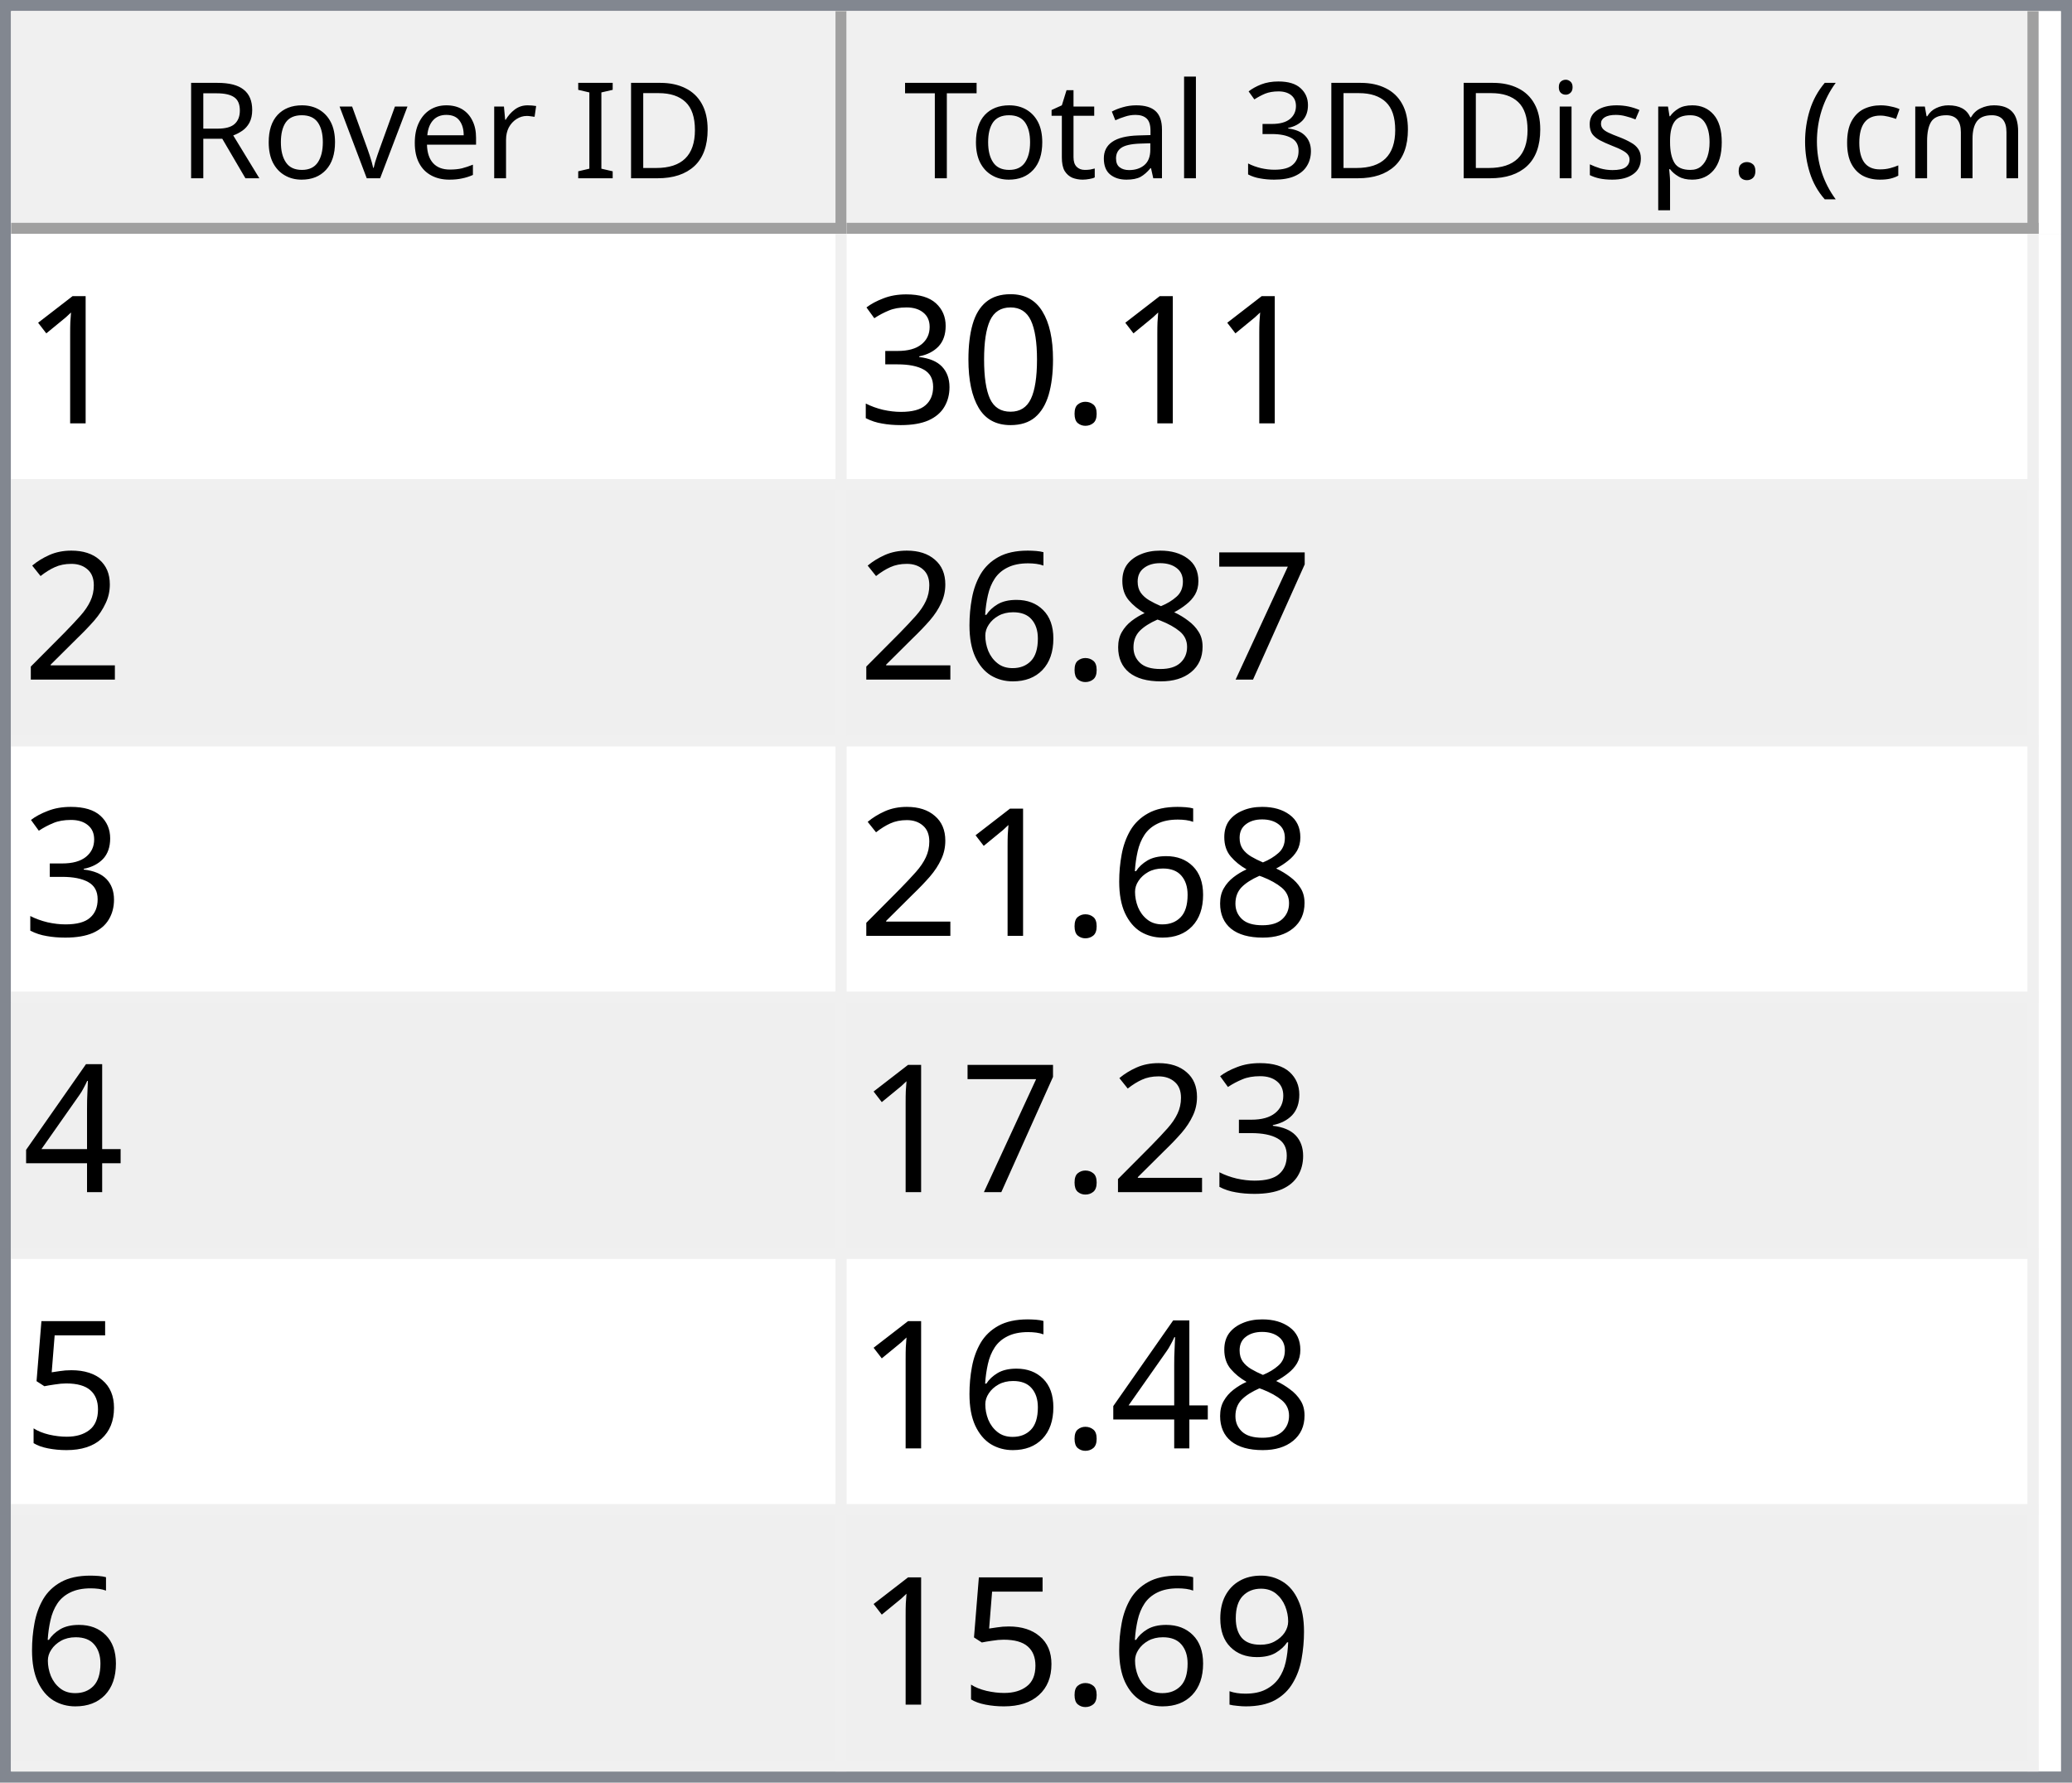
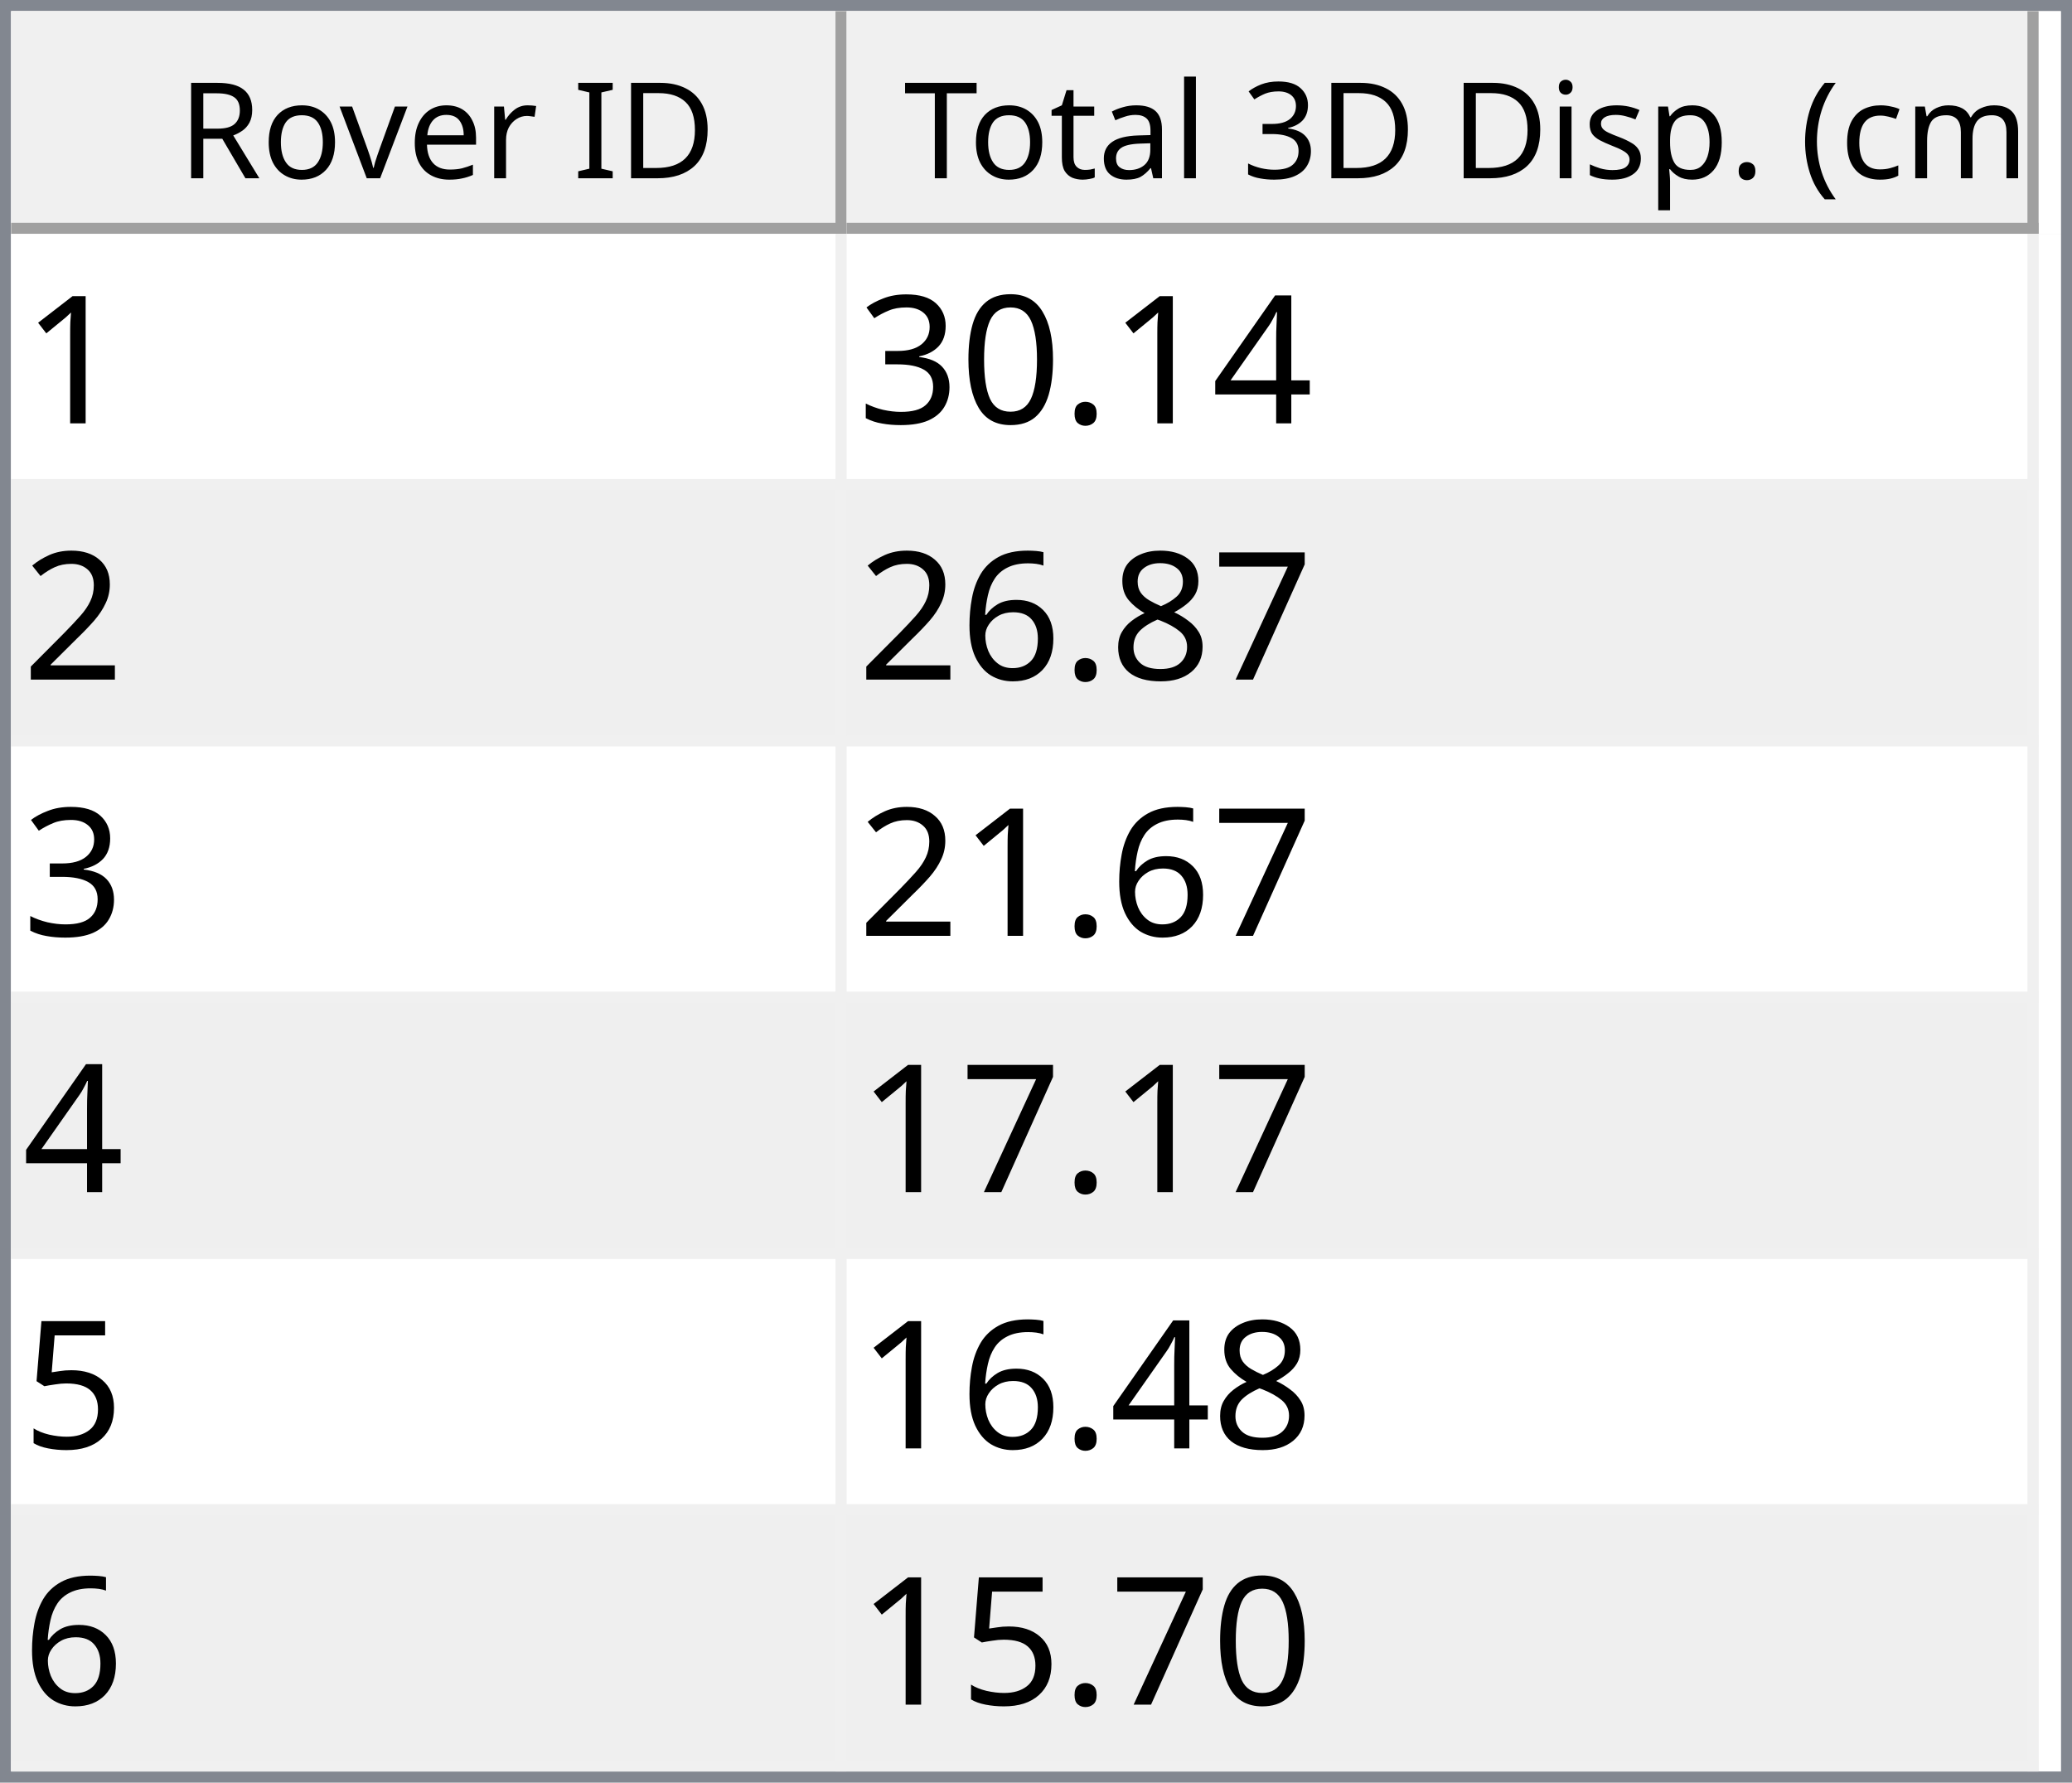
<svg xmlns="http://www.w3.org/2000/svg" style="fill-opacity:1; color-rendering:auto; color-interpolation:auto; text-rendering:auto; stroke:black; stroke-linecap:square; stroke-miterlimit:10; shape-rendering:auto; stroke-opacity:1; fill:black; stroke-dasharray:none; font-weight:normal; stroke-width:1; font-family:'Dialog'; font-style:normal; stroke-linejoin:miter; font-size:12px; stroke-dashoffset:0; image-rendering:auto;" width="186" height="160">
  <defs id="genericDefs" />
  <g>
    <defs id="defs1">
      <clipPath clipPathUnits="userSpaceOnUse" id="clipPath1">
        <path d="M0 0 L186 0 L186 160 L0 160 L0 0 Z" />
      </clipPath>
      <clipPath clipPathUnits="userSpaceOnUse" id="clipPath2">
        <path d="M0 0 L0 160 L186 160 L186 0 Z" />
      </clipPath>
      <clipPath clipPathUnits="userSpaceOnUse" id="clipPath3">
        <path d="M0 0 L0 20 L184 20 L184 0 Z" />
      </clipPath>
      <clipPath clipPathUnits="userSpaceOnUse" id="clipPath4">
        <path d="M0 0 L0 20 L75 20 L75 0 Z" />
      </clipPath>
      <clipPath clipPathUnits="userSpaceOnUse" id="clipPath5">
        <path d="M1 1 L1 19 L74 19 L74 1 Z" />
      </clipPath>
      <clipPath clipPathUnits="userSpaceOnUse" id="clipPath6">
        <path d="M0 0 L0 18 L73 18 L73 0 Z" />
      </clipPath>
      <clipPath clipPathUnits="userSpaceOnUse" id="clipPath7">
        <path d="M-0.5 -0.5 L-0.5 19.5 L74.5 19.5 L74.5 -0.5 Z" />
      </clipPath>
      <clipPath clipPathUnits="userSpaceOnUse" id="clipPath8">
        <path d="M0 0 L0 20 L107 20 L107 0 Z" />
      </clipPath>
      <clipPath clipPathUnits="userSpaceOnUse" id="clipPath9">
        <path d="M1 1 L1 19 L106 19 L106 1 Z" />
      </clipPath>
      <clipPath clipPathUnits="userSpaceOnUse" id="clipPath10">
        <path d="M0 0 L0 18 L105 18 L105 0 Z" />
      </clipPath>
      <clipPath clipPathUnits="userSpaceOnUse" id="clipPath11">
        <path d="M-0.5 -0.5 L-0.5 19.5 L106.5 19.5 L106.5 -0.5 Z" />
      </clipPath>
      <clipPath clipPathUnits="userSpaceOnUse" id="clipPath12">
        <path d="M0 0 L0 138 L184 138 L184 0 Z" />
      </clipPath>
      <clipPath clipPathUnits="userSpaceOnUse" id="clipPath13">
        <path d="M0 0 L0 138 L182 138 L182 0 Z" />
      </clipPath>
      <clipPath clipPathUnits="userSpaceOnUse" id="clipPath14">
        <path d="M-0.5 -0.5 L-0.5 137.5 L181.5 137.5 L181.5 -0.5 Z" />
      </clipPath>
      <clipPath clipPathUnits="userSpaceOnUse" id="clipPath15">
        <path d="M0 0 L0 22 L74 22 L74 0 Z" />
      </clipPath>
      <clipPath clipPathUnits="userSpaceOnUse" id="clipPath16">
        <path d="M0 0 L0 22 L106 22 L106 0 Z" />
      </clipPath>
      <font horiz-adv-x="64.551" id="font1">
        <font-face ascent="107.91" descent="25.098" units-per-em="100" style="font-style:normal; font-family:Segoe UI; font-weight:normal;" />
        <missing-glyph horiz-adv-x="64.551" d="M8.109 0 L8.109 68.266 L56.453 68.266 L56.453 0 L8.109 0 ZM15.328 7.234 L49.219 7.234 L49.219 61.031 L15.328 61.031 L15.328 7.234 Z" />
        <glyph unicode="D" horiz-adv-x="70.117" d="M9.188 0 L9.188 70.016 L28.516 70.016 Q65.531 70.016 65.531 35.891 Q65.531 19.672 55.25 9.836 Q44.969 0 27.734 0 L9.188 0 ZM17.391 62.594 L17.391 7.422 L27.828 7.422 Q41.609 7.422 49.273 14.797 Q56.938 22.172 56.938 35.688 Q56.938 62.594 28.328 62.594 L17.391 62.594 Z" />
        <glyph unicode="I" horiz-adv-x="26.611" d="M17.391 0 L9.188 0 L9.188 70.016 L17.391 70.016 L17.391 0 Z" />
        <glyph unicode=" " horiz-adv-x="27.393" d="" />
        <glyph unicode="r" horiz-adv-x="34.766" d="M34.188 41.891 Q32.078 43.5 28.125 43.5 Q23 43.5 19.555 38.672 Q16.109 33.844 16.109 25.484 L16.109 0 L8.109 0 L8.109 50 L16.109 50 L16.109 39.703 L16.312 39.703 Q18.016 44.969 21.531 47.922 Q25.047 50.875 29.391 50.875 Q32.516 50.875 34.188 50.203 L34.188 41.891 Z" />
        <glyph unicode="e" horiz-adv-x="52.295" d="M48.297 23 L12.984 23 Q13.188 14.656 17.484 10.109 Q21.781 5.562 29.297 5.562 Q37.75 5.562 44.828 11.141 L44.828 3.609 Q38.234 -1.172 27.391 -1.172 Q16.797 -1.172 10.742 5.641 Q4.688 12.453 4.688 24.812 Q4.688 36.469 11.305 43.82 Q17.922 51.172 27.734 51.172 Q37.547 51.172 42.922 44.828 Q48.297 38.484 48.297 27.203 L48.297 23 ZM40.094 29.781 Q40.047 36.719 36.75 40.578 Q33.453 44.438 27.594 44.438 Q21.922 44.438 17.969 40.383 Q14.016 36.328 13.094 29.781 L40.094 29.781 Z" />
        <glyph unicode="v" horiz-adv-x="47.9" d="M47.406 50 L27.484 0 L19.625 0 L0.688 50 L9.469 50 L22.172 13.672 Q23.578 9.672 23.922 6.688 L24.125 6.688 Q24.609 10.453 25.688 13.484 L38.969 50 L47.406 50 Z" />
        <glyph unicode="o" horiz-adv-x="58.594" d="M29 -1.172 Q17.922 -1.172 11.305 5.836 Q4.688 12.844 4.688 24.422 Q4.688 37.016 11.57 44.094 Q18.453 51.172 30.172 51.172 Q41.359 51.172 47.633 44.289 Q53.906 37.406 53.906 25.203 Q53.906 13.234 47.141 6.031 Q40.375 -1.172 29 -1.172 ZM29.594 44.438 Q21.875 44.438 17.383 39.188 Q12.891 33.938 12.891 24.703 Q12.891 15.828 17.43 10.695 Q21.969 5.562 29.594 5.562 Q37.359 5.562 41.531 10.594 Q45.703 15.625 45.703 24.906 Q45.703 34.281 41.531 39.359 Q37.359 44.438 29.594 44.438 Z" />
        <glyph unicode="R" horiz-adv-x="59.814" d="M59.375 0 L49.609 0 L37.891 19.625 Q36.281 22.359 34.766 24.289 Q33.25 26.219 31.664 27.438 Q30.078 28.656 28.25 29.219 Q26.422 29.781 24.125 29.781 L17.391 29.781 L17.391 0 L9.188 0 L9.188 70.016 L30.078 70.016 Q34.672 70.016 38.555 68.867 Q42.438 67.719 45.289 65.375 Q48.141 63.031 49.758 59.547 Q51.375 56.062 51.375 51.375 Q51.375 47.703 50.273 44.656 Q49.172 41.609 47.148 39.211 Q45.125 36.812 42.266 35.133 Q39.406 33.453 35.844 32.516 L35.844 32.328 Q37.594 31.547 38.891 30.547 Q40.188 29.547 41.359 28.18 Q42.531 26.812 43.68 25.078 Q44.828 23.344 46.234 21.047 L59.375 0 ZM17.391 62.594 L17.391 37.203 L28.516 37.203 Q31.594 37.203 34.203 38.133 Q36.812 39.062 38.719 40.797 Q40.625 42.531 41.703 45.047 Q42.781 47.562 42.781 50.688 Q42.781 56.297 39.141 59.445 Q35.5 62.594 28.609 62.594 L17.391 62.594 Z" />
        <glyph unicode=")" horiz-adv-x="30.176" d="M8.297 -15.922 L1.172 -15.922 Q16.406 2.344 16.406 26.812 Q16.406 51.469 1.078 70.016 L8.297 70.016 Q23.531 52.156 23.531 26.703 Q23.531 1.375 8.297 -15.922 Z" />
        <glyph unicode="m" horiz-adv-x="86.133" d="M79.109 0 L71.094 0 L71.094 28.719 Q71.094 37.016 68.531 40.727 Q65.969 44.438 59.906 44.438 Q54.781 44.438 51.195 39.75 Q47.609 35.062 47.609 28.516 L47.609 0 L39.594 0 L39.594 29.688 Q39.594 44.438 28.219 44.438 Q22.953 44.438 19.531 40.016 Q16.109 35.594 16.109 28.516 L16.109 0 L8.109 0 L8.109 50 L16.109 50 L16.109 42.094 L16.312 42.094 Q21.625 51.172 31.844 51.172 Q36.969 51.172 40.773 48.312 Q44.578 45.453 46 40.828 Q51.562 51.172 62.594 51.172 Q79.109 51.172 79.109 30.812 L79.109 0 Z" />
        <glyph unicode="c" horiz-adv-x="46.191" d="M42.188 2.297 Q36.422 -1.172 28.516 -1.172 Q17.828 -1.172 11.258 5.789 Q4.688 12.75 4.688 23.828 Q4.688 36.188 11.766 43.68 Q18.844 51.172 30.672 51.172 Q37.25 51.172 42.281 48.734 L42.281 40.531 Q36.719 44.438 30.375 44.438 Q22.703 44.438 17.797 38.945 Q12.891 33.453 12.891 24.516 Q12.891 15.719 17.508 10.641 Q22.125 5.562 29.891 5.562 Q36.422 5.562 42.188 9.906 L42.188 2.297 Z" />
        <glyph unicode="(" horiz-adv-x="30.176" d="M29.109 -15.922 L21.969 -15.922 Q6.844 1.375 6.844 26.703 Q6.844 52.156 21.969 70.016 L29.203 70.016 Q13.875 51.469 13.875 26.812 Q13.875 2.344 29.109 -15.922 Z" />
        <glyph unicode="." horiz-adv-x="21.68" d="M10.891 -1.078 Q8.641 -1.078 7.055 0.539 Q5.469 2.156 5.469 4.391 Q5.469 6.641 7.055 8.273 Q8.641 9.906 10.891 9.906 Q13.188 9.906 14.797 8.273 Q16.406 6.641 16.406 4.391 Q16.406 2.156 14.797 0.539 Q13.188 -1.078 10.891 -1.078 Z" />
        <glyph unicode="p" horiz-adv-x="58.789" d="M16.312 7.234 L16.109 7.234 L16.109 -23 L8.109 -23 L8.109 50 L16.109 50 L16.109 41.219 L16.312 41.219 Q22.219 51.172 33.594 51.172 Q43.266 51.172 48.688 44.461 Q54.109 37.75 54.109 26.469 Q54.109 13.922 48 6.375 Q41.891 -1.172 31.297 -1.172 Q21.578 -1.172 16.312 7.234 ZM16.109 27.391 L16.109 20.406 Q16.109 14.203 20.141 9.883 Q24.172 5.562 30.375 5.562 Q37.641 5.562 41.773 11.133 Q45.906 16.703 45.906 26.609 Q45.906 34.969 42.047 39.703 Q38.188 44.438 31.594 44.438 Q24.609 44.438 20.359 39.578 Q16.109 34.719 16.109 27.391 Z" />
        <glyph unicode="s" horiz-adv-x="42.432" d="M5.078 1.812 L5.078 10.406 Q11.625 5.562 19.484 5.562 Q30.031 5.562 30.031 12.594 Q30.031 14.594 29.125 15.992 Q28.219 17.391 26.68 18.461 Q25.141 19.531 23.07 20.383 Q21 21.234 18.609 22.172 Q15.281 23.484 12.766 24.828 Q10.25 26.172 8.57 27.859 Q6.891 29.547 6.031 31.695 Q5.172 33.844 5.172 36.719 Q5.172 40.234 6.789 42.945 Q8.406 45.656 11.086 47.484 Q13.766 49.312 17.211 50.242 Q20.656 51.172 24.312 51.172 Q30.812 51.172 35.938 48.922 L35.938 40.828 Q30.422 44.438 23.25 44.438 Q21 44.438 19.195 43.922 Q17.391 43.406 16.094 42.477 Q14.797 41.547 14.086 40.258 Q13.375 38.969 13.375 37.406 Q13.375 35.453 14.086 34.133 Q14.797 32.812 16.164 31.789 Q17.531 30.766 19.484 29.938 Q21.438 29.109 23.922 28.125 Q27.25 26.859 29.883 25.516 Q32.516 24.172 34.375 22.484 Q36.234 20.797 37.234 18.602 Q38.234 16.406 38.234 13.375 Q38.234 9.672 36.602 6.938 Q34.969 4.203 32.234 2.398 Q29.5 0.594 25.93 -0.289 Q22.359 -1.172 18.453 -1.172 Q10.75 -1.172 5.078 1.812 Z" />
        <glyph unicode="i" horiz-adv-x="24.219" d="M12.203 62.703 Q10.062 62.703 8.547 64.164 Q7.031 65.625 7.031 67.875 Q7.031 70.125 8.547 71.609 Q10.062 73.094 12.203 73.094 Q14.406 73.094 15.945 71.609 Q17.484 70.125 17.484 67.875 Q17.484 65.719 15.945 64.211 Q14.406 62.703 12.203 62.703 ZM16.109 0 L8.109 0 L8.109 50 L16.109 50 L16.109 0 Z" />
        <glyph unicode="3" horiz-adv-x="53.906" d="M46.531 19.828 Q46.531 15.094 44.75 11.211 Q42.969 7.328 39.719 4.57 Q36.469 1.812 31.93 0.297 Q27.391 -1.219 21.922 -1.219 Q11.922 -1.219 6 2.594 L6 11.188 Q13.094 5.609 22.219 5.609 Q25.875 5.609 28.828 6.539 Q31.781 7.469 33.906 9.227 Q36.031 10.984 37.18 13.477 Q38.328 15.969 38.328 19.094 Q38.328 32.812 18.797 32.812 L12.984 32.812 L12.984 39.594 L18.5 39.594 Q35.797 39.594 35.797 52.484 Q35.797 64.406 22.609 64.406 Q15.188 64.406 8.688 59.422 L8.688 67.188 Q15.375 71.188 24.609 71.188 Q29 71.188 32.57 69.969 Q36.141 68.75 38.68 66.555 Q41.219 64.359 42.609 61.281 Q44 58.203 44 54.5 Q44 40.672 30.031 36.719 L30.031 36.531 Q33.594 36.141 36.625 34.797 Q39.656 33.453 41.852 31.305 Q44.047 29.156 45.289 26.25 Q46.531 23.344 46.531 19.828 Z" />
        <glyph unicode="l" horiz-adv-x="24.219" d="M16.109 0 L8.109 0 L8.109 74.031 L16.109 74.031 L16.109 0 Z" />
        <glyph unicode="a" horiz-adv-x="50.879" d="M43.891 0 L35.891 0 L35.891 7.812 L35.688 7.812 Q30.469 -1.172 20.312 -1.172 Q12.844 -1.172 8.617 2.781 Q4.391 6.734 4.391 13.281 Q4.391 27.297 20.906 29.594 L35.891 31.688 Q35.891 44.438 25.594 44.438 Q16.547 44.438 9.281 38.281 L9.281 46.484 Q16.656 51.172 26.266 51.172 Q43.891 51.172 43.891 32.516 L43.891 0 ZM35.891 25.297 L23.828 23.641 Q18.266 22.859 15.43 20.875 Q12.594 18.891 12.594 13.875 Q12.594 10.203 15.211 7.883 Q17.828 5.562 22.172 5.562 Q28.125 5.562 32.008 9.742 Q35.891 13.922 35.891 20.312 L35.891 25.297 Z" />
        <glyph unicode="t" horiz-adv-x="33.887" d="M31.297 0.484 Q28.469 -1.078 23.828 -1.078 Q10.688 -1.078 10.688 13.578 L10.688 43.172 L2.094 43.172 L2.094 50 L10.688 50 L10.688 62.203 L18.703 64.797 L18.703 50 L31.297 50 L31.297 43.172 L18.703 43.172 L18.703 14.984 Q18.703 9.969 20.414 7.82 Q22.125 5.672 26.078 5.672 Q29.109 5.672 31.297 7.328 L31.297 0.484 Z" />
        <glyph unicode="T" horiz-adv-x="52.393" d="M50.594 62.594 L30.375 62.594 L30.375 0 L22.172 0 L22.172 62.594 L2 62.594 L2 70.016 L50.594 70.016 L50.594 62.594 Z" />
      </font>
      <font horiz-adv-x="75.0" id="font2">
        <font-face ascent="100.537" descent="21.973" units-per-em="100" style="font-style:normal; font-family:sans-serif; font-weight:normal;" />
        <missing-glyph horiz-adv-x="75.0" d="M12.5 0 L12.5 62.5 L62.5 62.5 L62.5 0 L12.5 0 ZM14.062 1.562 L60.938 1.562 L60.938 60.938 L14.062 60.938 L14.062 1.562 Z" />
        <glyph unicode="1" horiz-adv-x="55.615" d="M37.25 0 L28.469 0 L28.469 56 Q25.297 52.984 20.141 49.953 Q14.984 46.922 10.891 45.406 L10.891 53.906 Q18.266 57.375 23.781 62.305 Q29.297 67.234 31.594 71.875 L37.25 71.875 L37.25 0 Z" />
+         <glyph unicode="4" horiz-adv-x="55.615" d="M32.328 0 L32.328 17.141 L1.266 17.141 L1.266 25.203 L33.938 71.578 L41.109 71.578 L41.109 25.203 L50.781 25.203 L50.781 17.141 L41.109 17.141 L41.109 0 L32.328 0 ZM32.328 25.203 L32.328 57.469 L9.906 25.203 L32.328 25.203 Z" />
        <glyph unicode="." horiz-adv-x="27.783" d="M9.078 0 L9.078 10.016 L19.094 10.016 L19.094 0 L9.078 0 Z" />
        <glyph unicode="0" horiz-adv-x="55.615" d="M4.156 35.297 Q4.156 48 6.766 55.742 Q9.375 63.484 14.523 67.68 Q19.672 71.875 27.484 71.875 Q33.25 71.875 37.594 69.555 Q41.938 67.234 44.773 62.867 Q47.609 58.5 49.219 52.227 Q50.828 45.953 50.828 35.297 Q50.828 22.703 48.242 14.969 Q45.656 7.234 40.508 3.008 Q35.359 -1.219 27.484 -1.219 Q17.141 -1.219 11.234 6.203 Q4.156 15.141 4.156 35.297 ZM13.188 35.297 Q13.188 17.672 17.312 11.836 Q21.438 6 27.484 6 Q33.547 6 37.672 11.859 Q41.797 17.719 41.797 35.297 Q41.797 52.984 37.672 58.789 Q33.547 64.594 27.391 64.594 Q21.344 64.594 17.719 59.469 Q13.188 52.938 13.188 35.297 Z" />
        <glyph unicode="3" horiz-adv-x="55.615" d="M4.203 18.891 L12.984 20.062 Q14.5 12.594 18.141 9.297 Q21.781 6 27 6 Q33.203 6 37.477 10.297 Q41.75 14.594 41.75 20.953 Q41.75 27 37.797 30.93 Q33.844 34.859 27.734 34.859 Q25.25 34.859 21.531 33.891 L22.516 41.609 Q23.391 41.5 23.922 41.5 Q29.547 41.5 34.039 44.43 Q38.531 47.359 38.531 53.469 Q38.531 58.297 35.258 61.477 Q31.984 64.656 26.812 64.656 Q21.688 64.656 18.266 61.43 Q14.844 58.203 13.875 51.766 L5.078 53.328 Q6.688 62.156 12.398 67.016 Q18.109 71.875 26.609 71.875 Q32.469 71.875 37.398 69.359 Q42.328 66.844 44.945 62.5 Q47.562 58.156 47.562 53.266 Q47.562 48.641 45.07 44.828 Q42.578 41.016 37.703 38.766 Q44.047 37.312 47.562 32.695 Q51.078 28.078 51.078 21.141 Q51.078 11.766 44.242 5.25 Q37.406 -1.266 26.953 -1.266 Q17.531 -1.266 11.305 4.352 Q5.078 9.969 4.203 18.891 Z" />
        <glyph unicode="2" horiz-adv-x="55.615" d="M50.344 8.453 L50.344 0 L3.031 0 Q2.938 3.172 4.047 6.109 Q5.859 10.938 9.836 15.625 Q13.812 20.312 21.344 26.469 Q33.016 36.031 37.117 41.625 Q41.219 47.219 41.219 52.203 Q41.219 57.422 37.477 61.008 Q33.734 64.594 27.734 64.594 Q21.391 64.594 17.578 60.789 Q13.766 56.984 13.719 50.25 L4.688 51.172 Q5.609 61.281 11.664 66.578 Q17.719 71.875 27.938 71.875 Q38.234 71.875 44.242 66.164 Q50.25 60.453 50.25 52 Q50.25 47.703 48.492 43.555 Q46.734 39.406 42.656 34.812 Q38.578 30.219 29.109 22.219 Q21.188 15.578 18.945 13.211 Q16.703 10.844 15.234 8.453 L50.344 8.453 Z" />
        <glyph unicode="7" horiz-adv-x="55.615" d="M4.734 62.203 L4.734 70.656 L51.078 70.656 L51.078 63.812 Q44.234 56.547 37.523 44.484 Q30.812 32.422 27.156 19.672 Q24.516 10.688 23.781 0 L14.75 0 Q14.891 8.453 18.062 20.414 Q21.234 32.375 27.172 43.484 Q33.109 54.594 39.797 62.203 L4.734 62.203 Z" />
        <glyph unicode="8" horiz-adv-x="55.615" d="M17.672 38.812 Q12.203 40.828 9.57 44.539 Q6.938 48.25 6.938 53.422 Q6.938 61.234 12.555 66.555 Q18.172 71.875 27.484 71.875 Q36.859 71.875 42.578 66.43 Q48.297 60.984 48.297 53.172 Q48.297 48.188 45.68 44.508 Q43.062 40.828 37.75 38.812 Q44.344 36.672 47.781 31.883 Q51.219 27.094 51.219 20.453 Q51.219 11.281 44.727 5.031 Q38.234 -1.219 27.641 -1.219 Q17.047 -1.219 10.547 5.055 Q4.047 11.328 4.047 20.703 Q4.047 27.688 7.594 32.398 Q11.141 37.109 17.672 38.812 ZM15.922 53.719 Q15.922 48.641 19.195 45.414 Q22.469 42.188 27.688 42.188 Q32.766 42.188 36.016 45.383 Q39.266 48.578 39.266 53.219 Q39.266 58.062 35.914 61.359 Q32.562 64.656 27.594 64.656 Q22.562 64.656 19.242 61.43 Q15.922 58.203 15.922 53.719 ZM13.094 20.656 Q13.094 16.891 14.875 13.375 Q16.656 9.859 20.172 7.93 Q23.688 6 27.734 6 Q34.031 6 38.133 10.055 Q42.234 14.109 42.234 20.359 Q42.234 26.703 38.016 30.859 Q33.797 35.016 27.438 35.016 Q21.234 35.016 17.164 30.914 Q13.094 26.812 13.094 20.656 Z" />
        <glyph unicode="6" horiz-adv-x="55.615" d="M49.75 54.047 L41.016 53.375 Q39.844 58.547 37.703 60.891 Q34.125 64.656 28.906 64.656 Q24.703 64.656 21.531 62.312 Q17.391 59.281 14.992 53.469 Q12.594 47.656 12.5 36.922 Q15.672 41.75 20.266 44.094 Q24.859 46.438 29.891 46.438 Q38.672 46.438 44.852 39.969 Q51.031 33.5 51.031 23.25 Q51.031 16.5 48.125 10.719 Q45.219 4.938 40.141 1.859 Q35.062 -1.219 28.609 -1.219 Q17.625 -1.219 10.695 6.859 Q3.766 14.938 3.766 33.5 Q3.766 54.25 11.422 63.672 Q18.109 71.875 29.438 71.875 Q37.891 71.875 43.289 67.141 Q48.688 62.406 49.75 54.047 ZM13.875 23.188 Q13.875 18.656 15.797 14.508 Q17.719 10.359 21.188 8.18 Q24.656 6 28.469 6 Q34.031 6 38.039 10.492 Q42.047 14.984 42.047 22.703 Q42.047 30.125 38.086 34.398 Q34.125 38.672 28.125 38.672 Q22.172 38.672 18.023 34.398 Q13.875 30.125 13.875 23.188 Z" />
-         <glyph unicode="4" horiz-adv-x="55.615" d="M32.328 0 L32.328 17.141 L1.266 17.141 L1.266 25.203 L33.938 71.578 L41.109 71.578 L41.109 25.203 L50.781 25.203 L50.781 17.141 L41.109 17.141 L41.109 0 L32.328 0 ZM32.328 25.203 L32.328 57.469 L9.906 25.203 L32.328 25.203 Z" />
        <glyph unicode="5" horiz-adv-x="55.615" d="M4.156 18.75 L13.375 19.531 Q14.406 12.797 18.141 9.398 Q21.875 6 27.156 6 Q33.5 6 37.891 10.789 Q42.281 15.578 42.281 23.484 Q42.281 31 38.062 35.352 Q33.844 39.703 27 39.703 Q22.75 39.703 19.336 37.773 Q15.922 35.844 13.969 32.766 L5.719 33.844 L12.641 70.609 L48.25 70.609 L48.25 62.203 L19.672 62.203 L15.828 42.969 Q22.266 47.469 29.344 47.469 Q38.719 47.469 45.164 40.969 Q51.609 34.469 51.609 24.266 Q51.609 14.547 45.953 7.469 Q39.062 -1.219 27.156 -1.219 Q17.391 -1.219 11.211 4.25 Q5.031 9.719 4.156 18.75 Z" />
-         <glyph unicode="9" horiz-adv-x="55.615" d="M5.469 16.547 L13.922 17.328 Q14.984 11.375 18.016 8.688 Q21.047 6 25.781 6 Q29.828 6 32.883 7.859 Q35.938 9.719 37.891 12.82 Q39.844 15.922 41.164 21.195 Q42.484 26.469 42.484 31.938 Q42.484 32.516 42.438 33.688 Q39.797 29.5 35.234 26.883 Q30.672 24.266 25.344 24.266 Q16.453 24.266 10.305 30.711 Q4.156 37.156 4.156 47.703 Q4.156 58.594 10.578 65.234 Q17 71.875 26.656 71.875 Q33.641 71.875 39.43 68.117 Q45.219 64.359 48.219 57.398 Q51.219 50.438 51.219 37.25 Q51.219 23.531 48.242 15.406 Q45.266 7.281 39.383 3.031 Q33.5 -1.219 25.594 -1.219 Q17.188 -1.219 11.867 3.445 Q6.547 8.109 5.469 16.547 ZM41.453 48.141 Q41.453 55.719 37.43 60.156 Q33.406 64.594 27.734 64.594 Q21.875 64.594 17.531 59.812 Q13.188 55.031 13.188 47.406 Q13.188 40.578 17.312 36.305 Q21.438 32.031 27.484 32.031 Q33.594 32.031 37.523 36.305 Q41.453 40.578 41.453 48.141 Z" />
      </font>
    </defs>
    <g style="fill:white; stroke:white;">
      <rect x="0" y="0" width="186" style="clip-path:url(#clipPath1); stroke:none;" height="160" />
    </g>
    <g style="fill:white; text-rendering:optimizeSpeed; color-rendering:optimizeSpeed; image-rendering:optimizeSpeed; shape-rendering:crispEdges; stroke:white; color-interpolation:sRGB;">
      <rect x="0" width="186" height="160" y="0" style="stroke:none;" />
      <path style="stroke:none;" d="M0 160 L186 160 L186 0 L0 0 Z" />
    </g>
    <g style="fill:rgb(240,240,240); font-family:'Segoe UI'; stroke:rgb(240,240,240);">
      <rect x="0" y="0" width="186" style="clip-path:url(#clipPath2); stroke:none;" height="160" />
    </g>
    <g style="fill:rgb(130,135,144); font-family:'Segoe UI'; stroke:rgb(130,135,144);">
      <path d="M0 0 L186 0 L186 160 L0 160 L0 0 ZM1 1 L185 1 L185 159 L1 159 L1 1 Z" style="fill-rule:evenodd; clip-path:url(#clipPath2); stroke:none;" />
    </g>
    <g style="fill:white; font-family:'Segoe UI'; stroke:white;" transform="translate(1,1)">
      <rect x="0" y="0" width="184" style="clip-path:url(#clipPath3); stroke:none;" height="20" />
    </g>
    <g style="fill:rgb(240,240,240); font-family:'Segoe UI'; stroke:rgb(240,240,240);" transform="translate(1,1)">
      <rect x="0" y="0" width="75" style="clip-path:url(#clipPath4); stroke:none;" height="20" />
    </g>
    <g style="font-family:'Segoe UI';" transform="translate(2,2)">
      <text x="14" xml:space="preserve" y="14" style="clip-path:url(#clipPath6); stroke:none;">Rover ID</text>
    </g>
    <g style="fill:rgb(160,160,160); font-family:'Segoe UI'; stroke:rgb(160,160,160); stroke-linejoin:bevel;" transform="translate(1.5,1.5)">
      <line x1="74" x2="74" y1="0" style="fill:none; clip-path:url(#clipPath7);" y2="19" />
    </g>
    <g style="fill:rgb(160,160,160); font-family:'Segoe UI'; stroke:rgb(160,160,160); stroke-linejoin:bevel;" transform="matrix(1,0,0,1,1,1) translate(0.5,0.5)">
      <line x1="0" x2="74" y1="19" style="fill:none; clip-path:url(#clipPath7);" y2="19" />
    </g>
    <g style="fill:rgb(240,240,240); font-family:'Segoe UI'; stroke:rgb(240,240,240);" transform="translate(76,1)">
      <rect x="0" y="0" width="107" style="clip-path:url(#clipPath8); stroke:none;" height="20" />
    </g>
    <g style="font-family:'Segoe UI';" transform="translate(77,2)">
      <text x="1" xml:space="preserve" y="14" style="clip-path:url(#clipPath10); stroke:none;"> Total 3D Disp. (cm)</text>
    </g>
    <g style="fill:rgb(160,160,160); font-family:'Segoe UI'; stroke:rgb(160,160,160); stroke-linejoin:bevel;" transform="translate(76.5,1.5)">
      <line x1="106" x2="106" y1="0" style="fill:none; clip-path:url(#clipPath11);" y2="19" />
    </g>
    <g style="fill:rgb(160,160,160); font-family:'Segoe UI'; stroke:rgb(160,160,160); stroke-linejoin:bevel;" transform="matrix(1,0,0,1,76,1) translate(0.5,0.5)">
      <line x1="0" x2="106" y1="19" style="fill:none; clip-path:url(#clipPath11);" y2="19" />
    </g>
    <g style="fill:white; font-family:'Segoe UI'; stroke:white;" transform="translate(1,21)">
      <rect x="0" y="0" width="184" style="clip-path:url(#clipPath12); stroke:none;" height="138" />
    </g>
    <g style="fill:rgb(240,240,240); font-size:16px; font-family:sans-serif; stroke:rgb(240,240,240);" transform="translate(1,21)">
      <rect x="0" y="0" width="182" style="clip-path:url(#clipPath13); stroke:none;" height="138" />
      <line transform="translate(0.5,0.5)" x1="0" x2="181" y1="22" style="clip-path:url(#clipPath14); fill:none; stroke-linejoin:bevel;" y2="22" />
    </g>
    <g transform="matrix(1,0,0,1,1,21) translate(0.5,0.5)" style="fill:rgb(240,240,240); font-size:16px; font-family:sans-serif; stroke:rgb(240,240,240); stroke-linejoin:bevel;">
      <line x1="0" x2="181" y1="45" style="fill:none; clip-path:url(#clipPath14);" y2="45" />
    </g>
    <g transform="matrix(1,0,0,1,1,21) translate(0.5,0.5)" style="fill:rgb(240,240,240); font-size:16px; font-family:sans-serif; stroke:rgb(240,240,240); stroke-linejoin:bevel;">
      <line x1="0" x2="181" y1="68" style="fill:none; clip-path:url(#clipPath14);" y2="68" />
    </g>
    <g transform="matrix(1,0,0,1,1,21) translate(0.5,0.5)" style="fill:rgb(240,240,240); font-size:16px; font-family:sans-serif; stroke:rgb(240,240,240); stroke-linejoin:bevel;">
      <line x1="0" x2="181" y1="91" style="fill:none; clip-path:url(#clipPath14);" y2="91" />
    </g>
    <g transform="matrix(1,0,0,1,1,21) translate(0.5,0.5)" style="fill:rgb(240,240,240); font-size:16px; font-family:sans-serif; stroke:rgb(240,240,240); stroke-linejoin:bevel;">
      <line x1="0" x2="181" y1="114" style="fill:none; clip-path:url(#clipPath14);" y2="114" />
    </g>
    <g transform="matrix(1,0,0,1,1,21) translate(0.5,0.5)" style="fill:rgb(240,240,240); font-size:16px; font-family:sans-serif; stroke:rgb(240,240,240); stroke-linejoin:bevel;">
      <line x1="0" x2="181" y1="137" style="fill:none; clip-path:url(#clipPath14);" y2="137" />
    </g>
    <g transform="matrix(1,0,0,1,1,21) translate(0.5,0.5)" style="fill:rgb(240,240,240); font-size:16px; font-family:sans-serif; stroke:rgb(240,240,240); stroke-linejoin:bevel;">
      <line x1="74" x2="74" y1="0" style="fill:none; clip-path:url(#clipPath14);" y2="137" />
    </g>
    <g transform="matrix(1,0,0,1,1,21) translate(0.5,0.5)" style="fill:rgb(240,240,240); font-size:16px; font-family:sans-serif; stroke:rgb(240,240,240); stroke-linejoin:bevel;">
      <line x1="181" x2="181" y1="0" style="fill:none; clip-path:url(#clipPath14);" y2="137" />
    </g>
    <g style="fill:white; font-size:16px; font-family:sans-serif; stroke:white;" transform="matrix(1,0,0,1,1,21)">
      <rect x="0" y="0" width="74" style="clip-path:url(#clipPath15); stroke:none;" height="22" />
      <text x="1" y="17" style="fill:black; clip-path:url(#clipPath15); stroke:none;" xml:space="preserve">1</text>
    </g>
    <g style="fill:white; font-size:16px; font-family:sans-serif; stroke:white;" transform="matrix(1,0,0,1,1,21) translate(75,0)">
      <rect x="0" y="0" width="106" style="clip-path:url(#clipPath16); stroke:none;" height="22" />
-       <text x="1" y="17" style="fill:black; clip-path:url(#clipPath16); stroke:none;" xml:space="preserve">30.11</text>
+       <text x="1" y="17" style="fill:black; clip-path:url(#clipPath16); stroke:none;" xml:space="preserve">30.14</text>
    </g>
    <g style="fill:rgb(239,239,239); font-size:16px; font-family:sans-serif; stroke:rgb(239,239,239);" transform="matrix(1,0,0,1,1,21) translate(0,23)">
      <rect x="0" y="0" width="74" style="clip-path:url(#clipPath15); stroke:none;" height="22" />
      <text x="1" y="17" style="fill:black; clip-path:url(#clipPath15); stroke:none;" xml:space="preserve">2</text>
    </g>
    <g style="fill:rgb(239,239,239); font-size:16px; font-family:sans-serif; stroke:rgb(239,239,239);" transform="matrix(1,0,0,1,1,21) translate(75,23)">
      <rect x="0" y="0" width="106" style="clip-path:url(#clipPath16); stroke:none;" height="22" />
      <text x="1" y="17" style="fill:black; clip-path:url(#clipPath16); stroke:none;" xml:space="preserve">26.87</text>
    </g>
    <g style="fill:white; font-size:16px; font-family:sans-serif; stroke:white;" transform="matrix(1,0,0,1,1,21) translate(0,46)">
      <rect x="0" y="0" width="74" style="clip-path:url(#clipPath15); stroke:none;" height="22" />
      <text x="1" y="17" style="fill:black; clip-path:url(#clipPath15); stroke:none;" xml:space="preserve">3</text>
    </g>
    <g style="fill:white; font-size:16px; font-family:sans-serif; stroke:white;" transform="matrix(1,0,0,1,1,21) translate(75,46)">
      <rect x="0" y="0" width="106" style="clip-path:url(#clipPath16); stroke:none;" height="22" />
-       <text x="1" y="17" style="fill:black; clip-path:url(#clipPath16); stroke:none;" xml:space="preserve">21.68</text>
+       <text x="1" y="17" style="fill:black; clip-path:url(#clipPath16); stroke:none;" xml:space="preserve">21.67</text>
    </g>
    <g style="fill:rgb(239,239,239); font-size:16px; font-family:sans-serif; stroke:rgb(239,239,239);" transform="matrix(1,0,0,1,1,21) translate(0,69)">
      <rect x="0" y="0" width="74" style="clip-path:url(#clipPath15); stroke:none;" height="22" />
      <text x="1" y="17" style="fill:black; clip-path:url(#clipPath15); stroke:none;" xml:space="preserve">4</text>
    </g>
    <g style="fill:rgb(239,239,239); font-size:16px; font-family:sans-serif; stroke:rgb(239,239,239);" transform="matrix(1,0,0,1,1,21) translate(75,69)">
      <rect x="0" y="0" width="106" style="clip-path:url(#clipPath16); stroke:none;" height="22" />
-       <text x="1" y="17" style="fill:black; clip-path:url(#clipPath16); stroke:none;" xml:space="preserve">17.23</text>
+       <text x="1" y="17" style="fill:black; clip-path:url(#clipPath16); stroke:none;" xml:space="preserve">17.17</text>
    </g>
    <g style="fill:white; font-size:16px; font-family:sans-serif; stroke:white;" transform="matrix(1,0,0,1,1,21) translate(0,92)">
      <rect x="0" y="0" width="74" style="clip-path:url(#clipPath15); stroke:none;" height="22" />
      <text x="1" y="17" style="fill:black; clip-path:url(#clipPath15); stroke:none;" xml:space="preserve">5</text>
    </g>
    <g style="fill:white; font-size:16px; font-family:sans-serif; stroke:white;" transform="matrix(1,0,0,1,1,21) translate(75,92)">
      <rect x="0" y="0" width="106" style="clip-path:url(#clipPath16); stroke:none;" height="22" />
      <text x="1" y="17" style="fill:black; clip-path:url(#clipPath16); stroke:none;" xml:space="preserve">16.48</text>
    </g>
    <g style="fill:rgb(239,239,239); font-size:16px; font-family:sans-serif; stroke:rgb(239,239,239);" transform="matrix(1,0,0,1,1,21) translate(0,115)">
      <rect x="0" y="0" width="74" style="clip-path:url(#clipPath15); stroke:none;" height="22" />
      <text x="1" y="17" style="fill:black; clip-path:url(#clipPath15); stroke:none;" xml:space="preserve">6</text>
    </g>
    <g style="fill:rgb(239,239,239); font-size:16px; font-family:sans-serif; stroke:rgb(239,239,239);" transform="matrix(1,0,0,1,1,21) translate(75,115)">
      <rect x="0" y="0" width="106" style="clip-path:url(#clipPath16); stroke:none;" height="22" />
-       <text x="1" y="17" style="fill:black; clip-path:url(#clipPath16); stroke:none;" xml:space="preserve">15.69</text>
+       <text x="1" y="17" style="fill:black; clip-path:url(#clipPath16); stroke:none;" xml:space="preserve">15.70</text>
    </g>
  </g>
</svg>
